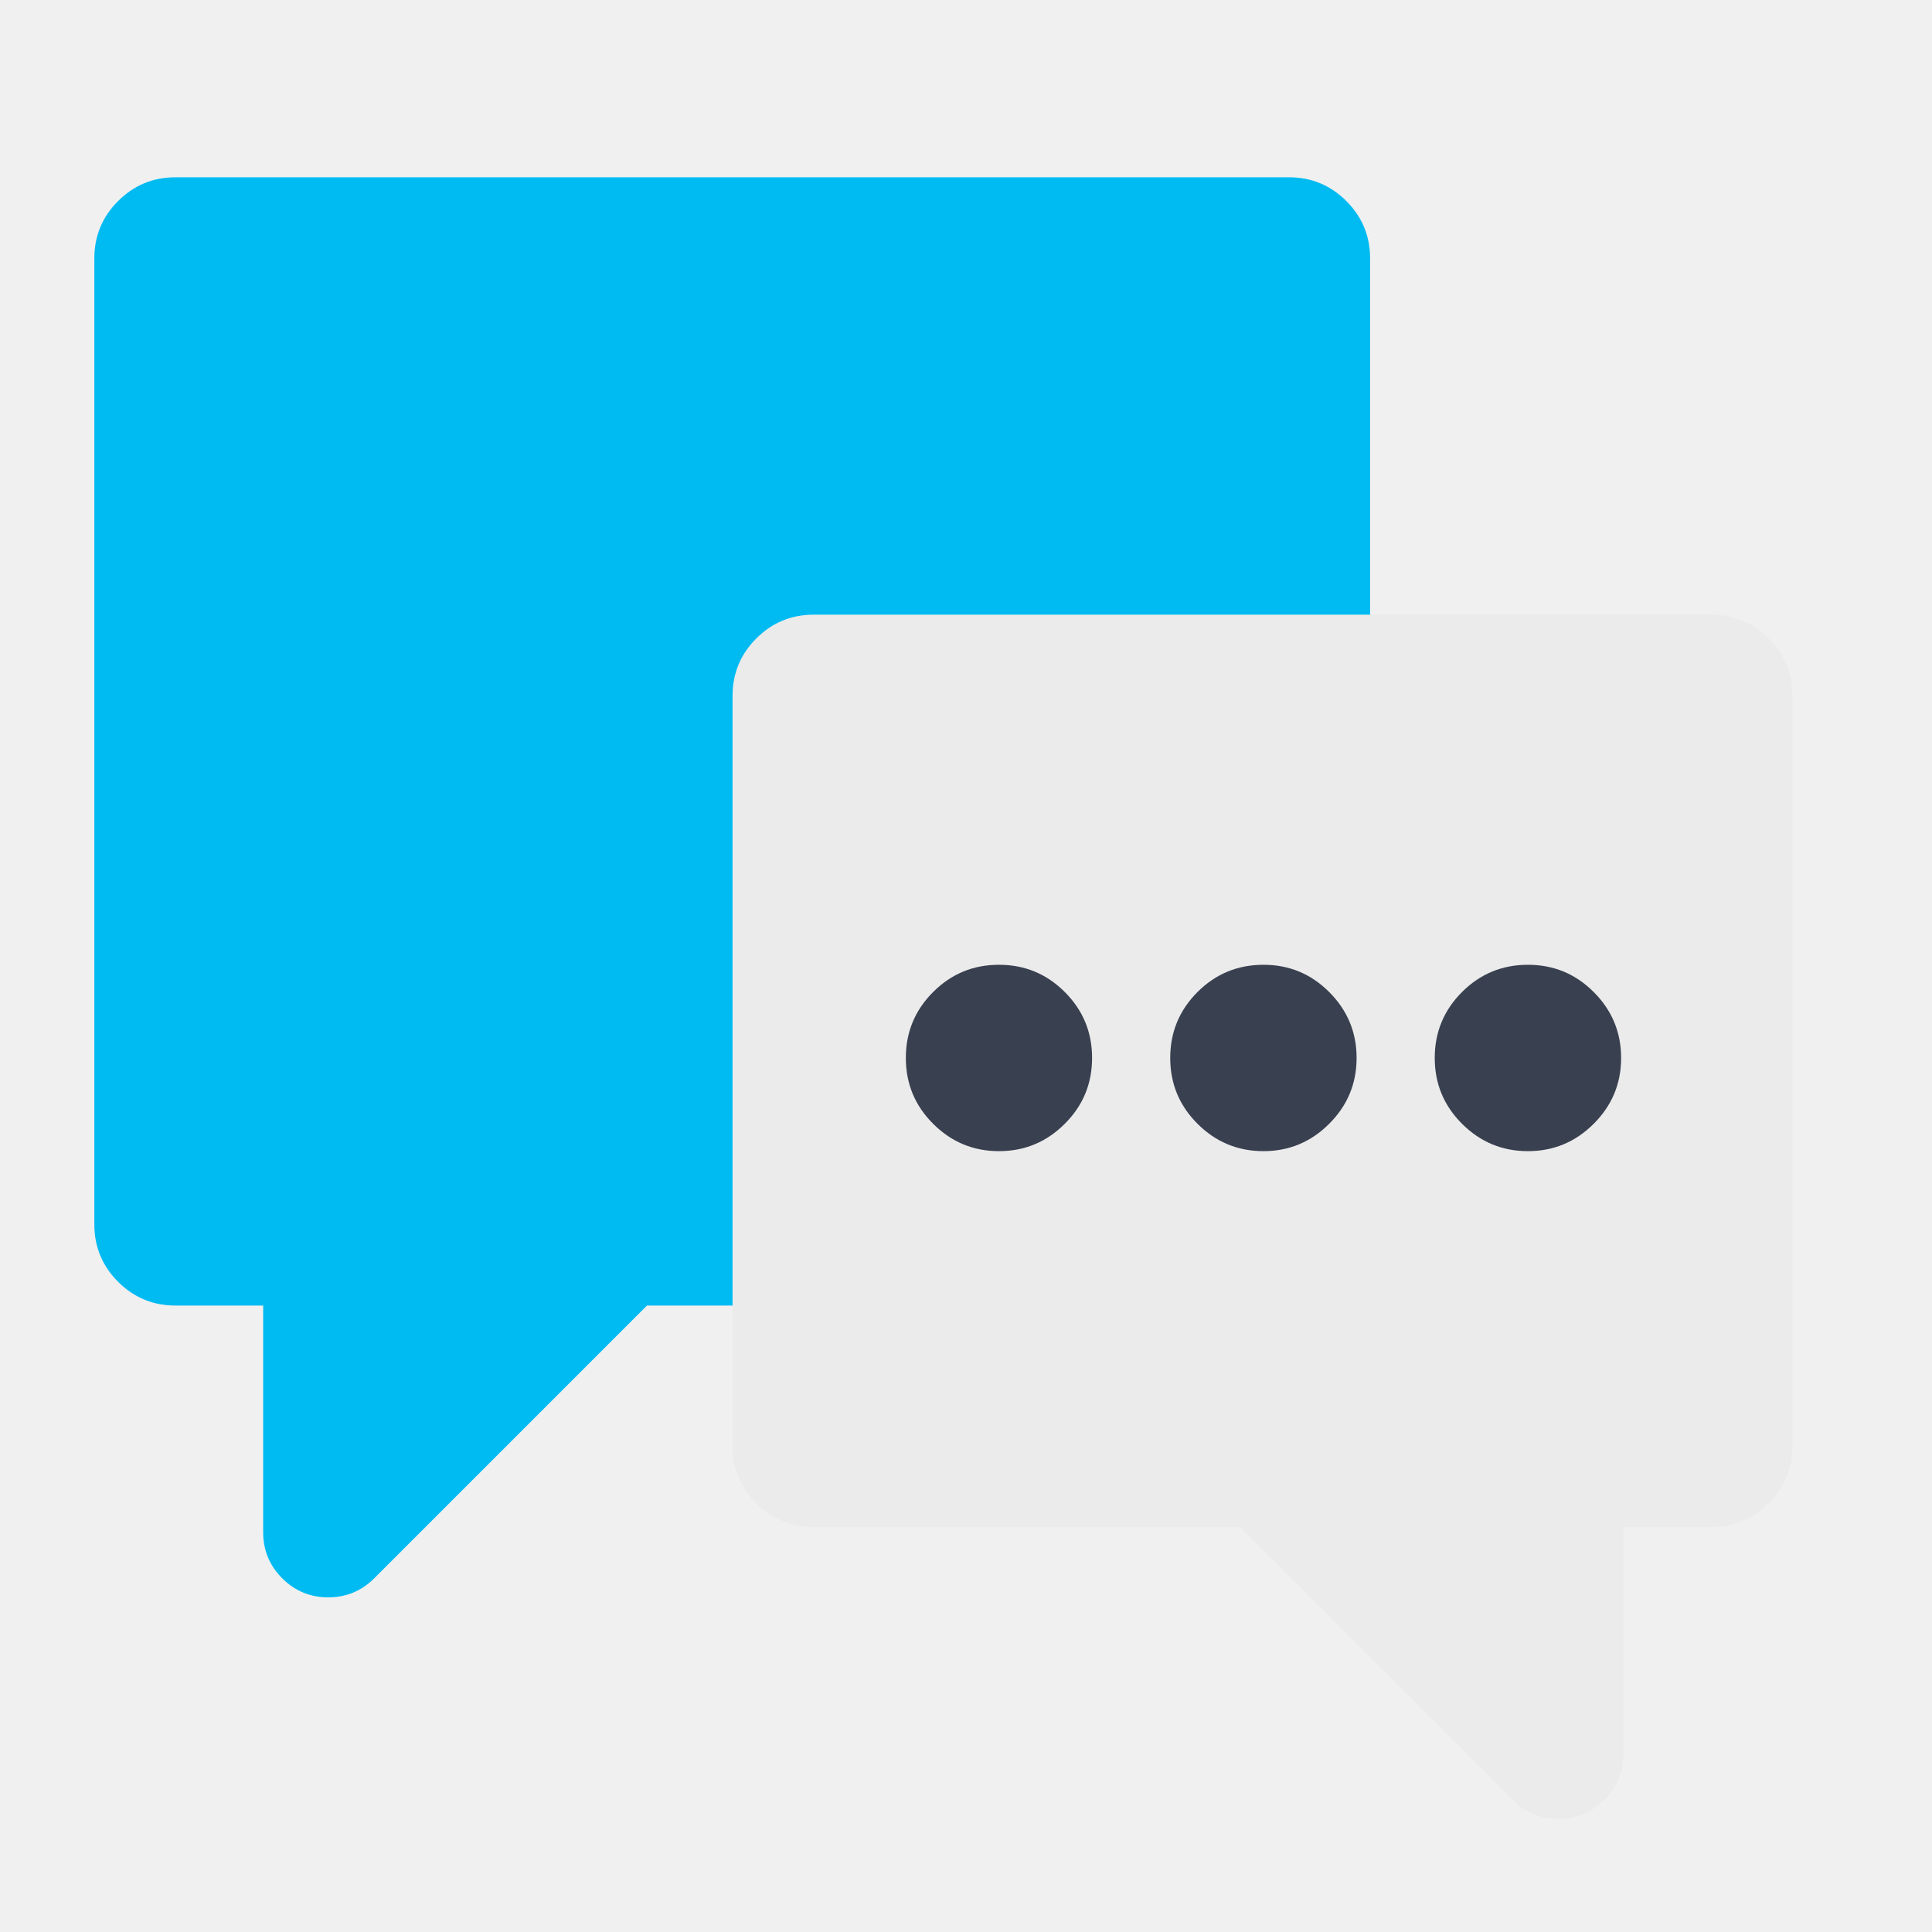
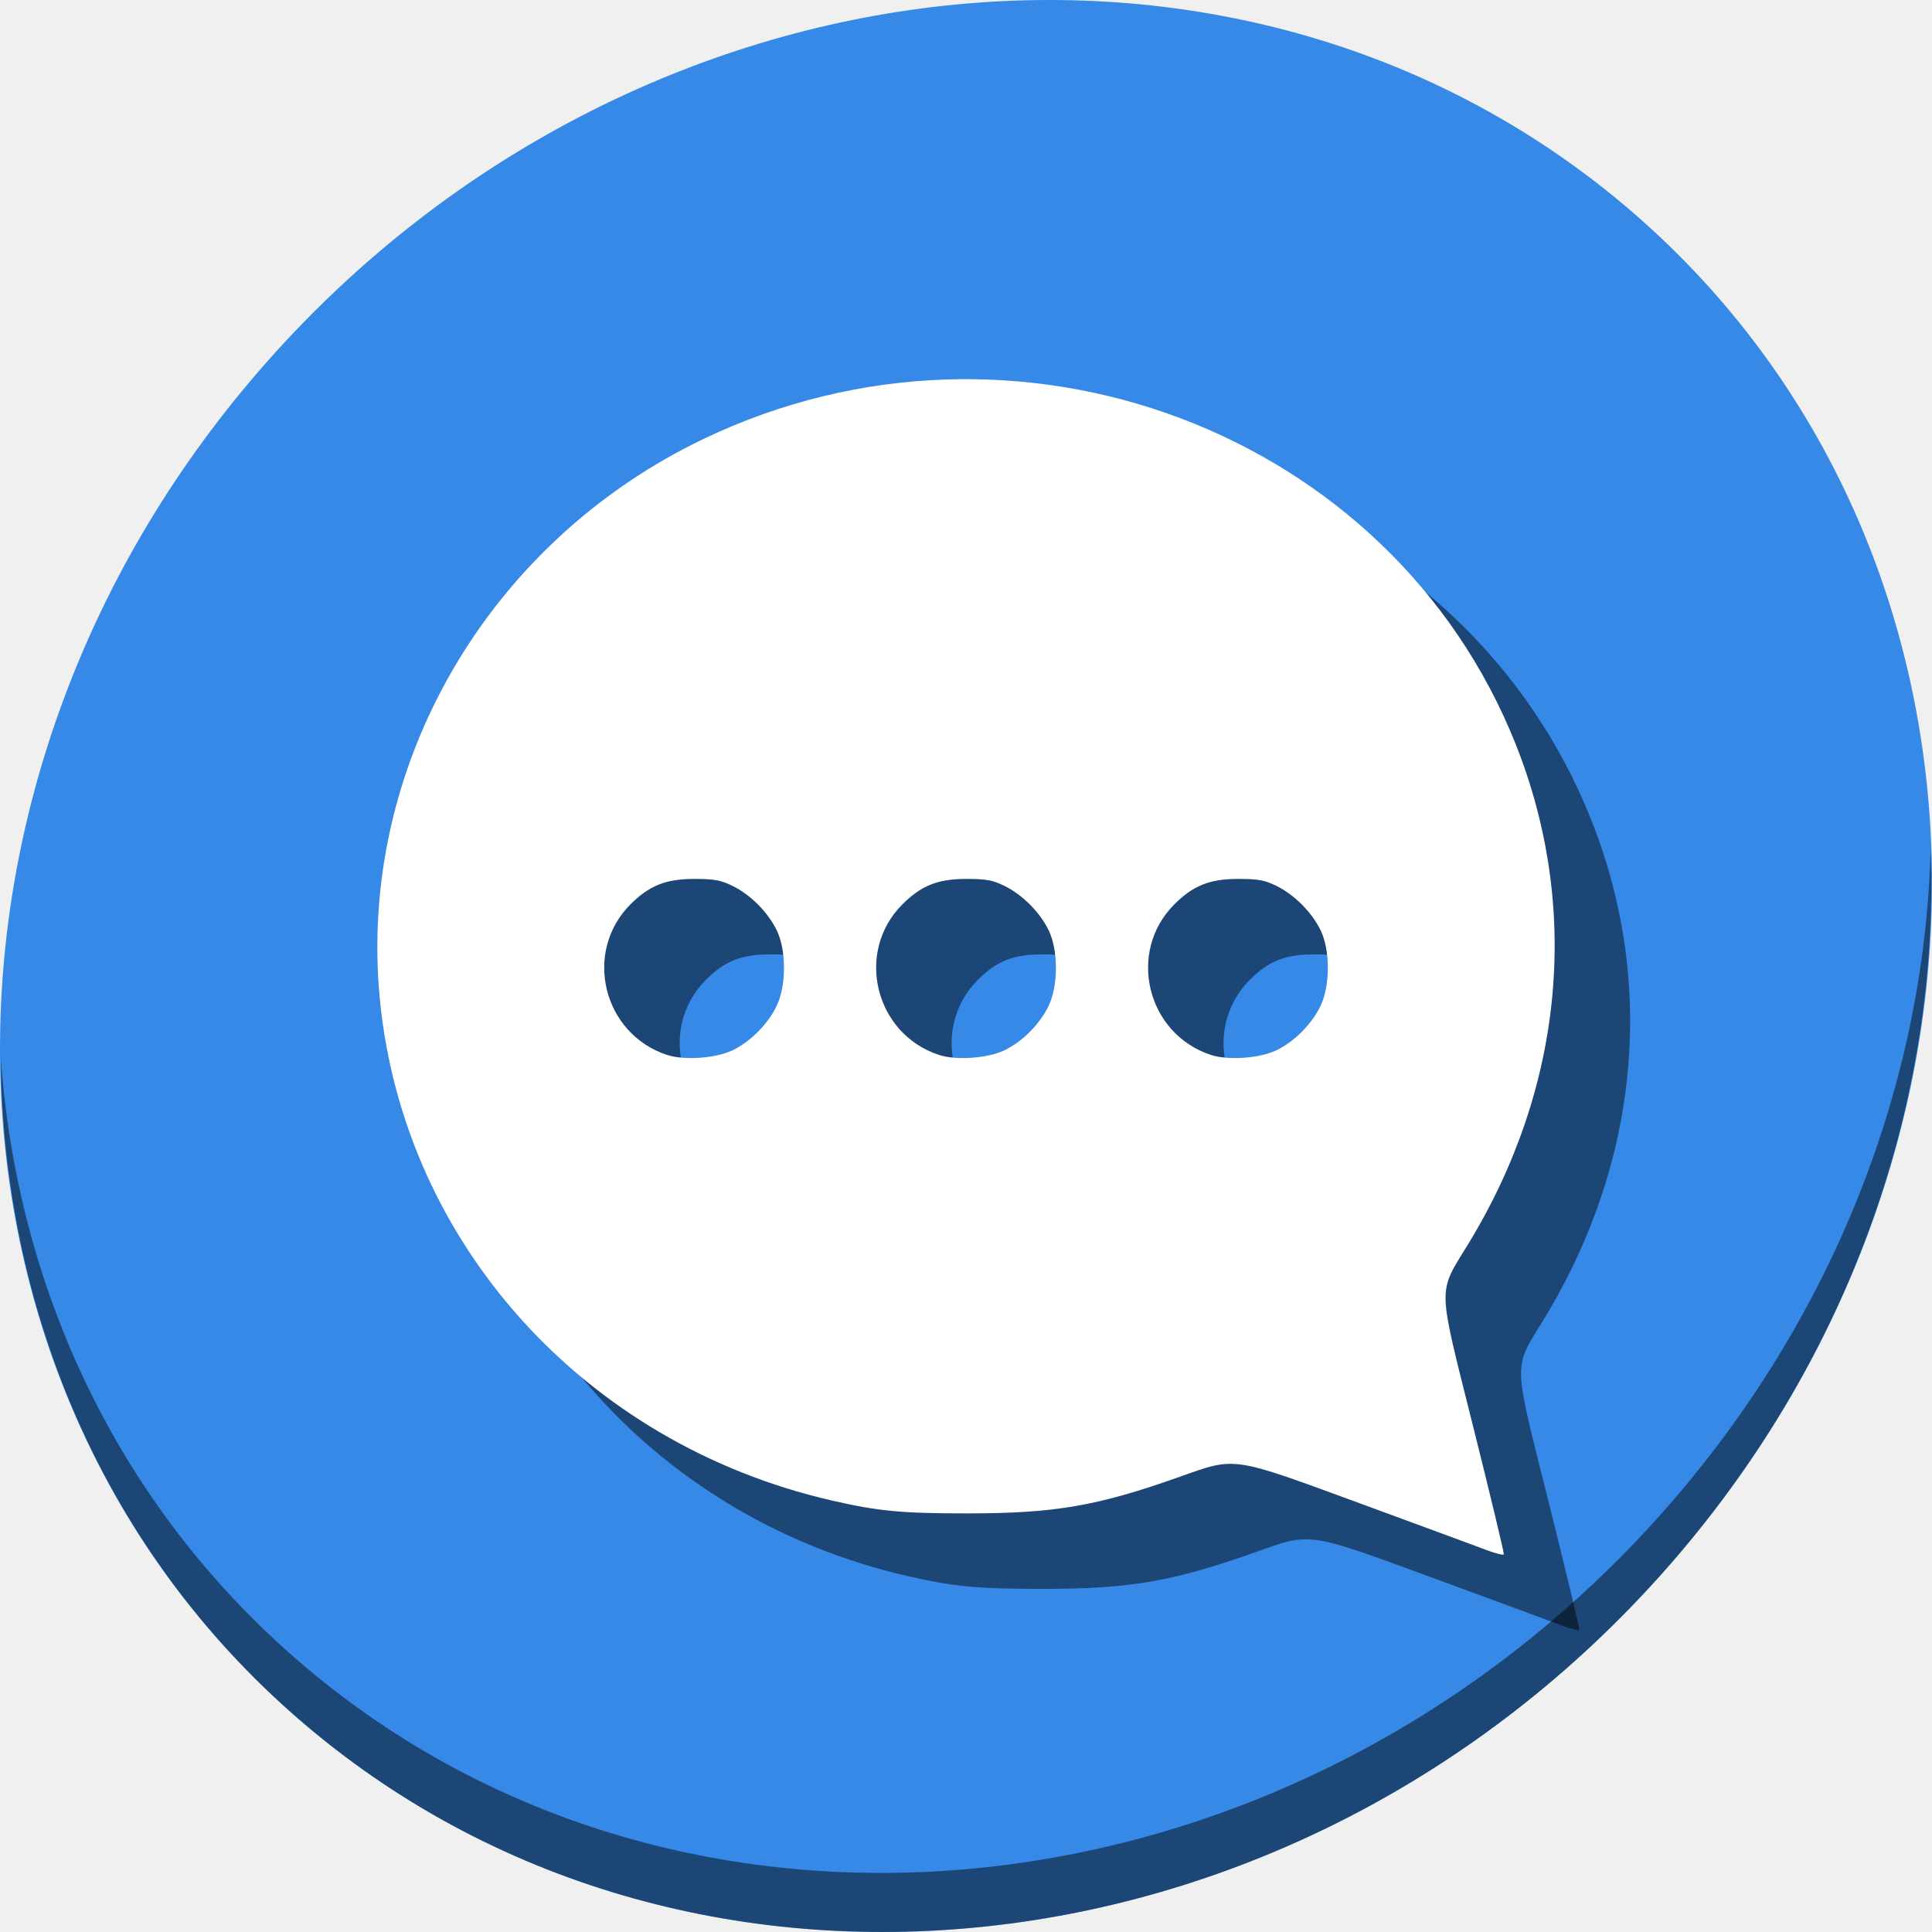
<svg xmlns="http://www.w3.org/2000/svg" id="Messages" version="1.1" style="image-rendering:optimizeSpeed" x="0px" y="0px" width="512" height="512" viewBox="0 0 512 512" enable-background="new 0 0 1024 1024">
  <defs transform="matrix(1 0 0 1 0 0) " id="defs3" />
-   <g id="g4137">
-     <path style="fill:#ebebeb;fill-opacity:1;stroke-width:0.74" d="m 475,184.361 c 0,-5.901 -2.11,-10.98 -6.295,-15.165 -4.185,-4.185 -9.263,-6.295 -15.165,-6.295 l -90.451,0 -147.496,0 c -5.901,0 -10.98,2.11 -15.165,6.295 -4.185,4.185 -6.295,9.263 -6.295,15.165 l 0,161.624 0,37.232 c 0,5.901 2.11,10.98 6.295,15.165 4.185,4.185 9.263,6.295 15.165,6.295 l 112.947,0 72.282,72.282 c 3.362,3.362 7.439,5.043 12.196,5.043 4.757,0 8.834,-1.681 12.196,-5.043 3.362,-3.362 5.043,-7.439 5.043,-12.196 l 0,-60.086 23.283,0 c 5.901,0 10.98,-2.11 15.165,-6.295 C 472.89,394.196 475,389.117 475,383.216 l 0,-198.856 z M 264.735,305.069 c -6.831,0 -12.625,-2.432 -17.454,-7.26 -4.828,-4.828 -7.225,-10.622 -7.225,-17.454 0,-6.795 2.396,-12.625 7.225,-17.454 4.828,-4.828 10.622,-7.225 17.454,-7.225 6.831,0 12.625,2.396 17.453,7.225 4.828,4.828 7.225,10.658 7.225,17.454 0,6.831 -2.396,12.625 -7.225,17.454 -4.828,4.828 -10.622,7.26 -17.453,7.26 z m 94.778,-24.714 c 0,6.831 -2.432,12.625 -7.26,17.454 -4.828,4.828 -10.622,7.26 -17.418,7.26 -6.831,0 -12.661,-2.432 -17.489,-7.26 -4.828,-4.828 -7.225,-10.622 -7.225,-17.454 0,-6.795 2.396,-12.625 7.225,-17.454 4.828,-4.828 10.658,-7.225 17.489,-7.225 6.795,0 12.589,2.396 17.418,7.225 4.828,4.828 7.26,10.658 7.26,17.454 z m 70.1,0 c 0,6.831 -2.432,12.625 -7.26,17.454 -4.828,4.828 -10.622,7.26 -17.454,7.26 -6.795,0 -12.625,-2.432 -17.454,-7.26 -4.828,-4.828 -7.225,-10.622 -7.225,-17.454 0,-6.795 2.396,-12.625 7.225,-17.454 4.828,-4.828 10.658,-7.225 17.454,-7.225 6.831,0 12.625,2.396 17.454,7.225 4.828,4.828 7.26,10.658 7.26,17.454 z" id="path14" />
-     <path style="fill:#394050;fill-opacity:1;stroke-width:0.74" d="m 264.735,305.069 c 6.831,0 12.625,-2.432 17.453,-7.26 4.828,-4.828 7.225,-10.622 7.225,-17.454 0,-6.795 -2.396,-12.625 -7.225,-17.454 -4.828,-4.828 -10.622,-7.225 -17.453,-7.225 -6.831,0 -12.625,2.396 -17.454,7.225 -4.828,4.828 -7.225,10.658 -7.225,17.454 0,6.831 2.396,12.625 7.225,17.454 4.828,4.828 10.622,7.26 17.454,7.26 z" id="path15" />
-     <path style="fill:#394050;fill-opacity:1;stroke-width:0.74" d="m 359.514,280.355 c 0,-6.795 -2.432,-12.625 -7.26,-17.454 -4.828,-4.828 -10.622,-7.225 -17.418,-7.225 -6.831,0 -12.661,2.396 -17.489,7.225 -4.828,4.828 -7.225,10.658 -7.225,17.454 0,6.831 2.396,12.625 7.225,17.454 4.828,4.828 10.658,7.26 17.489,7.26 6.795,0 12.589,-2.432 17.418,-7.26 4.828,-4.828 7.26,-10.622 7.26,-17.454 z" id="path16" />
-     <path style="fill:#394050;fill-opacity:1;stroke-width:0.74" d="m 429.614,280.355 c 0,-6.795 -2.432,-12.625 -7.26,-17.454 -4.828,-4.828 -10.622,-7.225 -17.454,-7.225 -6.795,0 -12.625,2.396 -17.454,7.225 -4.828,4.828 -7.225,10.658 -7.225,17.454 0,6.831 2.396,12.625 7.225,17.454 4.828,4.828 10.658,7.26 17.454,7.26 6.831,0 12.625,-2.432 17.454,-7.26 4.828,-4.828 7.26,-10.622 7.26,-17.454 z" id="path17" />
-     <path style="fill:#00bbf2;fill-opacity:1;stroke-width:0.74" d="m 363.09,68.445 c 0,-5.901 -2.11,-10.98 -6.295,-15.165 -4.185,-4.185 -9.263,-6.295 -15.165,-6.295 l -295.172,0 c -5.901,0 -10.98,2.11 -15.165,6.295 C 27.11,57.465 25,62.544 25,68.445 l 0,256.08 c 0,5.901 2.11,10.98 6.295,15.165 4.185,4.185 9.263,6.295 15.165,6.295 l 23.283,0 0,60.086 c 0,4.757 1.681,8.834 5.043,12.196 3.362,3.362 7.439,5.043 12.196,5.043 4.757,0 8.834,-1.681 12.196,-5.043 l 72.282,-72.282 22.675,0 0,-161.624 c 0,-5.901 2.11,-10.98 6.295,-15.165 4.185,-4.185 9.263,-6.295 15.165,-6.295 l 147.496,0 0,-94.456 z" id="path18" />
+   <g style="image-rendering:optimizeSpeed" id="g825" transform="translate(1.8019342e-8,-540.3622)">
+     <path style="fill:#3689e6;fill-opacity:1;stroke-width:11.11" d="m 432.913,596.836 c 102.193,88.575 105.827,249.7 8.117,359.899 C 343.32,1066.934 181.28,1084.463 79.087,995.888 -23.106,907.314 -26.74,746.188 70.97,635.989 168.68,525.79 330.72,508.262 432.913,596.836 Z" id="path27" />
+     <path style="opacity:1;fill:#000000;fill-opacity:0.49;stroke-width:11.11" d="M 511.636,765.266 C 510.084,826.577 486.474,889.42 440.669,941.08 342.959,1051.279 180.919,1068.808 78.726,980.233 30.827,938.718 4.497,881.285 0.194,820.591 0.799,886.948 27.117,950.844 79.079,995.881 181.272,1084.456 343.32,1066.918 441.022,956.728 490.727,900.67 514.027,831.437 511.636,765.266 Z" id="path51" />
+     <path style="fill:#000000;fill-opacity:0.49;stroke-width:0.751" d="m 413.81,971.093 c -2.477,-0.939 -17.422,-6.452 -33.212,-12.251 -34.421,-12.642 -32.985,-12.429 -47.96,-7.115 -21.864,7.758 -33.062,9.691 -56.203,9.701 -17.487,0.008 -23.672,-0.58 -36.033,-3.423 -65.538,-15.074 -113.418,-68.147 -119.725,-132.71 -6.019,-61.617 28.447,-121.246 85.944,-148.694 82.626,-39.443 181.976,-2.044 215.04,80.948 17.262,43.329 12.775,90.907 -12.482,132.348 -8.28,13.586 -8.371,10.179 1.3,48.833 4.547,18.173 8.17,33.273 8.051,33.556 -0.119,0.283 -2.243,-0.255 -4.72,-1.194 z M 214.189,838.671 c 4.678,-2.265 9.236,-6.835 11.576,-11.607 2.651,-5.407 2.67,-14.904 0.04,-20.249 -2.344,-4.762 -6.932,-9.351 -11.694,-11.694 -3.074,-1.512 -4.862,-1.837 -10.115,-1.837 -7.522,0 -11.929,1.755 -16.91,6.736 -12.612,12.612 -7.333,34.332 9.701,39.912 4.586,1.502 12.946,0.896 17.403,-1.261 z m 72.065,0 c 4.678,-2.265 9.236,-6.835 11.576,-11.607 2.651,-5.407 2.67,-14.904 0.04,-20.249 -2.344,-4.762 -6.932,-9.351 -11.694,-11.694 -3.074,-1.512 -4.862,-1.837 -10.115,-1.837 -7.522,0 -11.929,1.755 -16.91,6.736 -12.612,12.612 -7.333,34.332 9.701,39.912 4.586,1.502 12.946,0.896 17.403,-1.261 z m 72.065,0 c 4.678,-2.265 9.236,-6.835 11.576,-11.607 2.651,-5.407 2.67,-14.904 0.04,-20.249 -2.344,-4.762 -6.932,-9.351 -11.694,-11.694 -3.073,-1.512 -4.862,-1.837 -10.115,-1.837 -7.522,0 -11.929,1.755 -16.91,6.736 -12.612,12.612 -7.333,34.332 9.701,39.912 4.586,1.502 12.946,0.896 17.403,-1.261 z" id="path4540" />
+     <path id="path4538" d="m 393.81,951.093 c -2.477,-0.939 -17.422,-6.452 -33.212,-12.251 -34.421,-12.642 -32.985,-12.429 -47.96,-7.115 -21.864,7.758 -33.062,9.691 -56.203,9.701 -17.487,0.008 -23.672,-0.58 -36.033,-3.423 -65.538,-15.074 -113.418,-68.147 -119.725,-132.71 -6.019,-61.617 28.447,-121.246 85.944,-148.694 82.626,-39.443 181.976,-2.044 215.04,80.948 17.262,43.329 12.775,90.907 -12.482,132.348 -8.28,13.586 -8.371,10.179 1.3,48.833 4.547,18.173 8.17,33.273 8.051,33.556 -0.119,0.283 -2.243,-0.255 -4.72,-1.194 z M 194.189,818.671 c 4.678,-2.265 9.236,-6.835 11.576,-11.607 2.651,-5.407 2.67,-14.904 0.04,-20.249 -2.344,-4.762 -6.932,-9.351 -11.694,-11.694 -3.074,-1.512 -4.862,-1.837 -10.115,-1.837 -7.522,0 -11.929,1.755 -16.91,6.736 -12.612,12.612 -7.333,34.332 9.701,39.912 4.586,1.502 12.946,0.896 17.403,-1.261 z m 72.065,0 c 4.678,-2.265 9.236,-6.835 11.576,-11.607 2.651,-5.407 2.67,-14.904 0.04,-20.249 -2.344,-4.762 -6.932,-9.351 -11.694,-11.694 -3.074,-1.512 -4.862,-1.837 -10.115,-1.837 -7.522,0 -11.929,1.755 -16.91,6.736 -12.612,12.612 -7.333,34.332 9.701,39.912 4.586,1.502 12.946,0.896 17.403,-1.261 z m 72.065,0 c 4.678,-2.265 9.236,-6.835 11.576,-11.607 2.651,-5.407 2.67,-14.904 0.04,-20.249 -2.344,-4.762 -6.932,-9.351 -11.694,-11.694 -3.073,-1.512 -4.862,-1.837 -10.115,-1.837 -7.522,0 -11.929,1.755 -16.91,6.736 -12.612,12.612 -7.333,34.332 9.701,39.912 4.586,1.502 12.946,0.896 17.403,-1.261 z" style="fill:#ffffff;stroke-width:0.751" />
  </g>
</svg>
